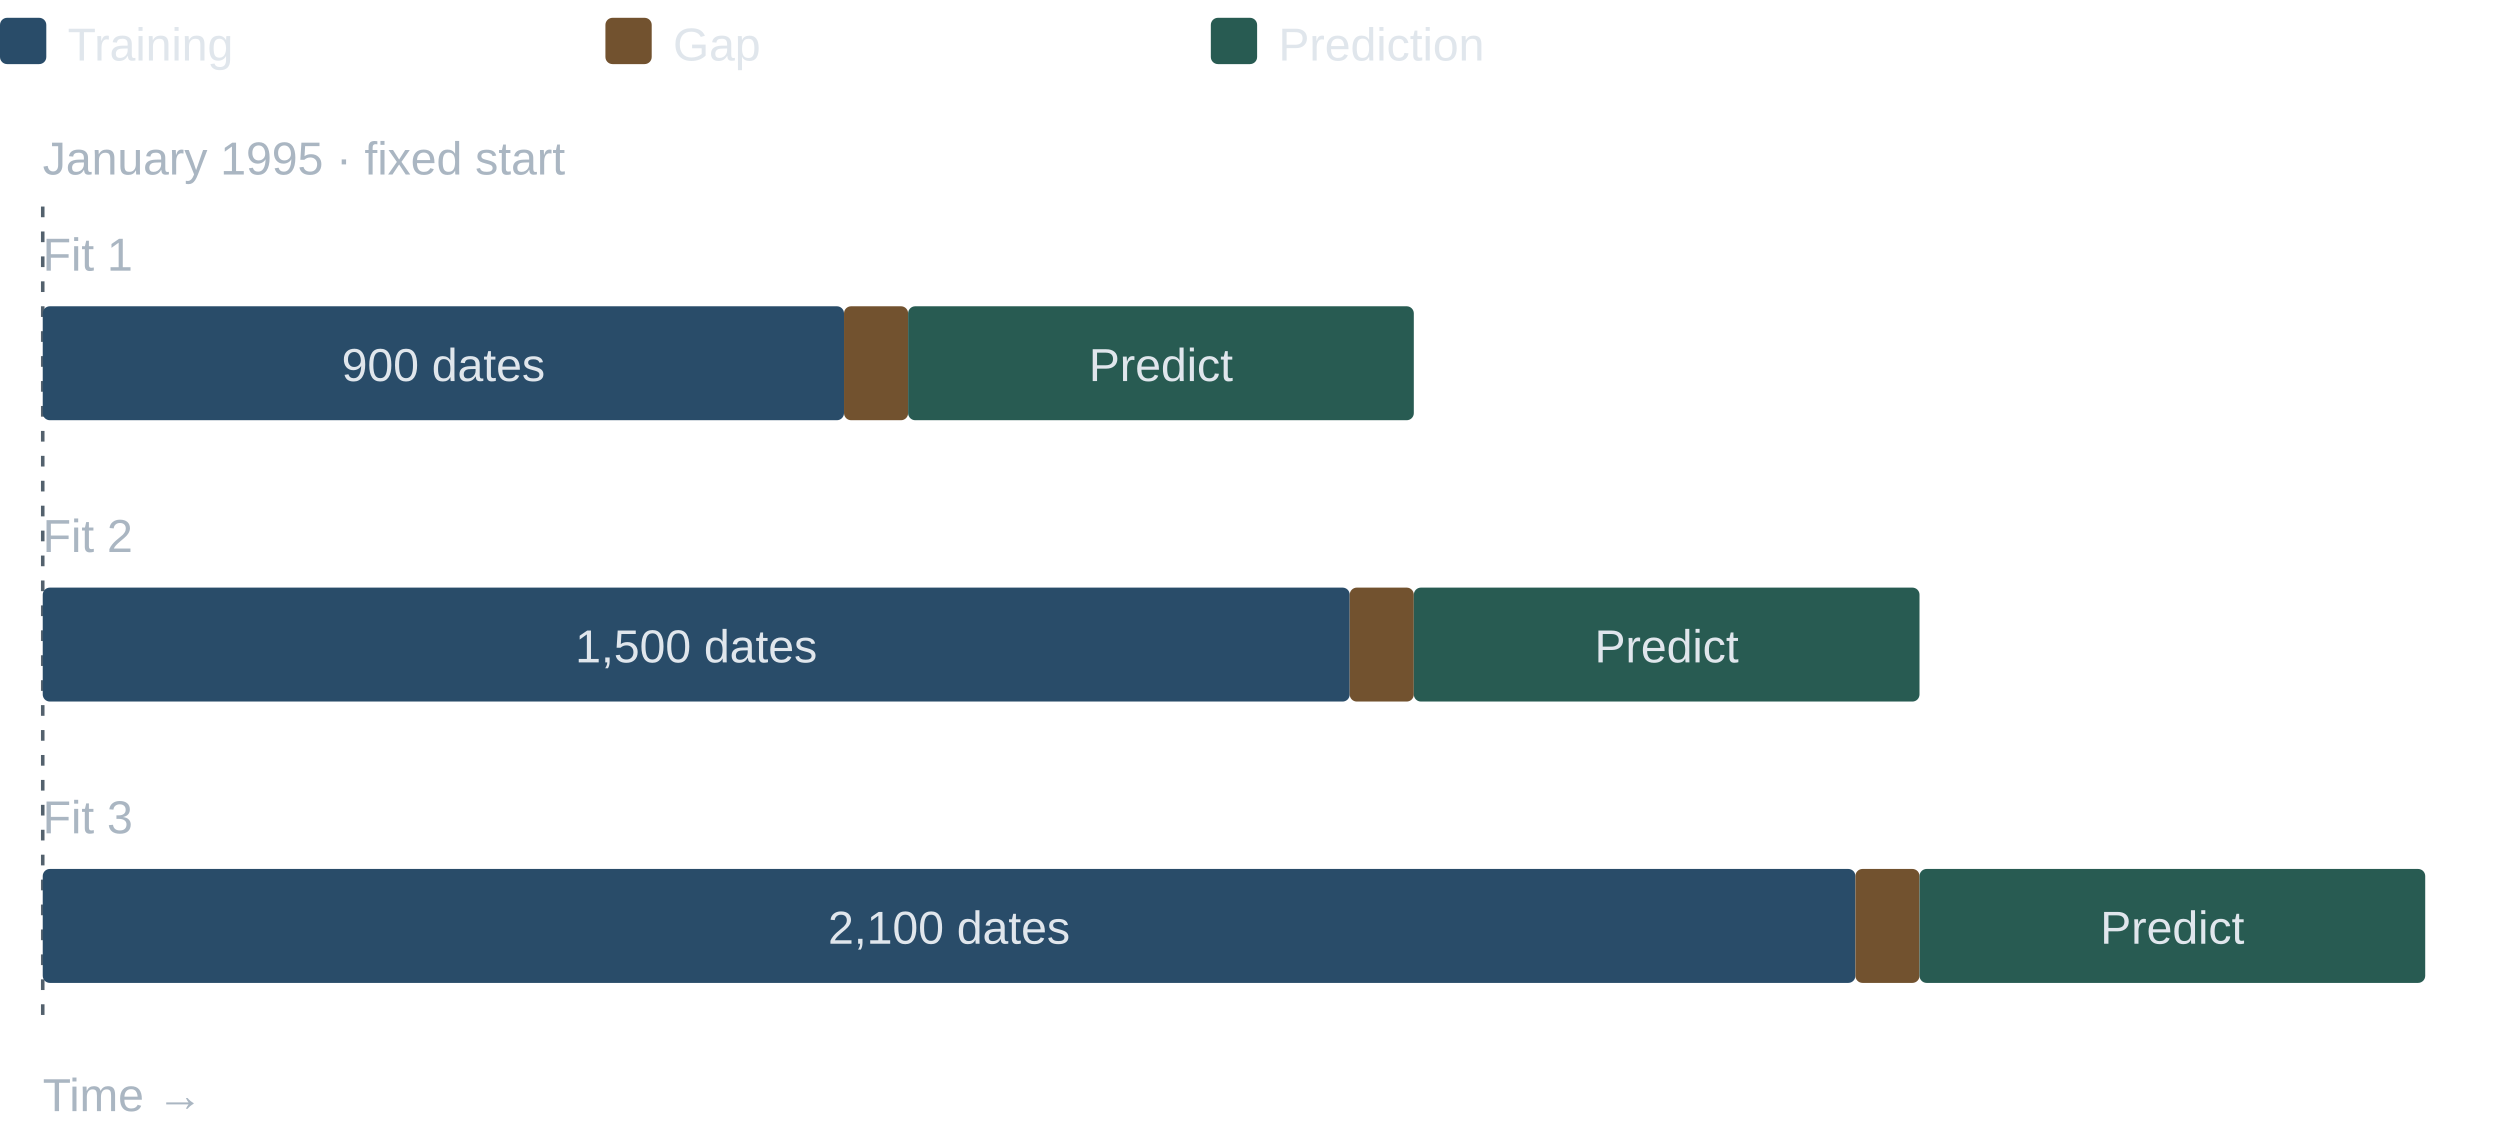
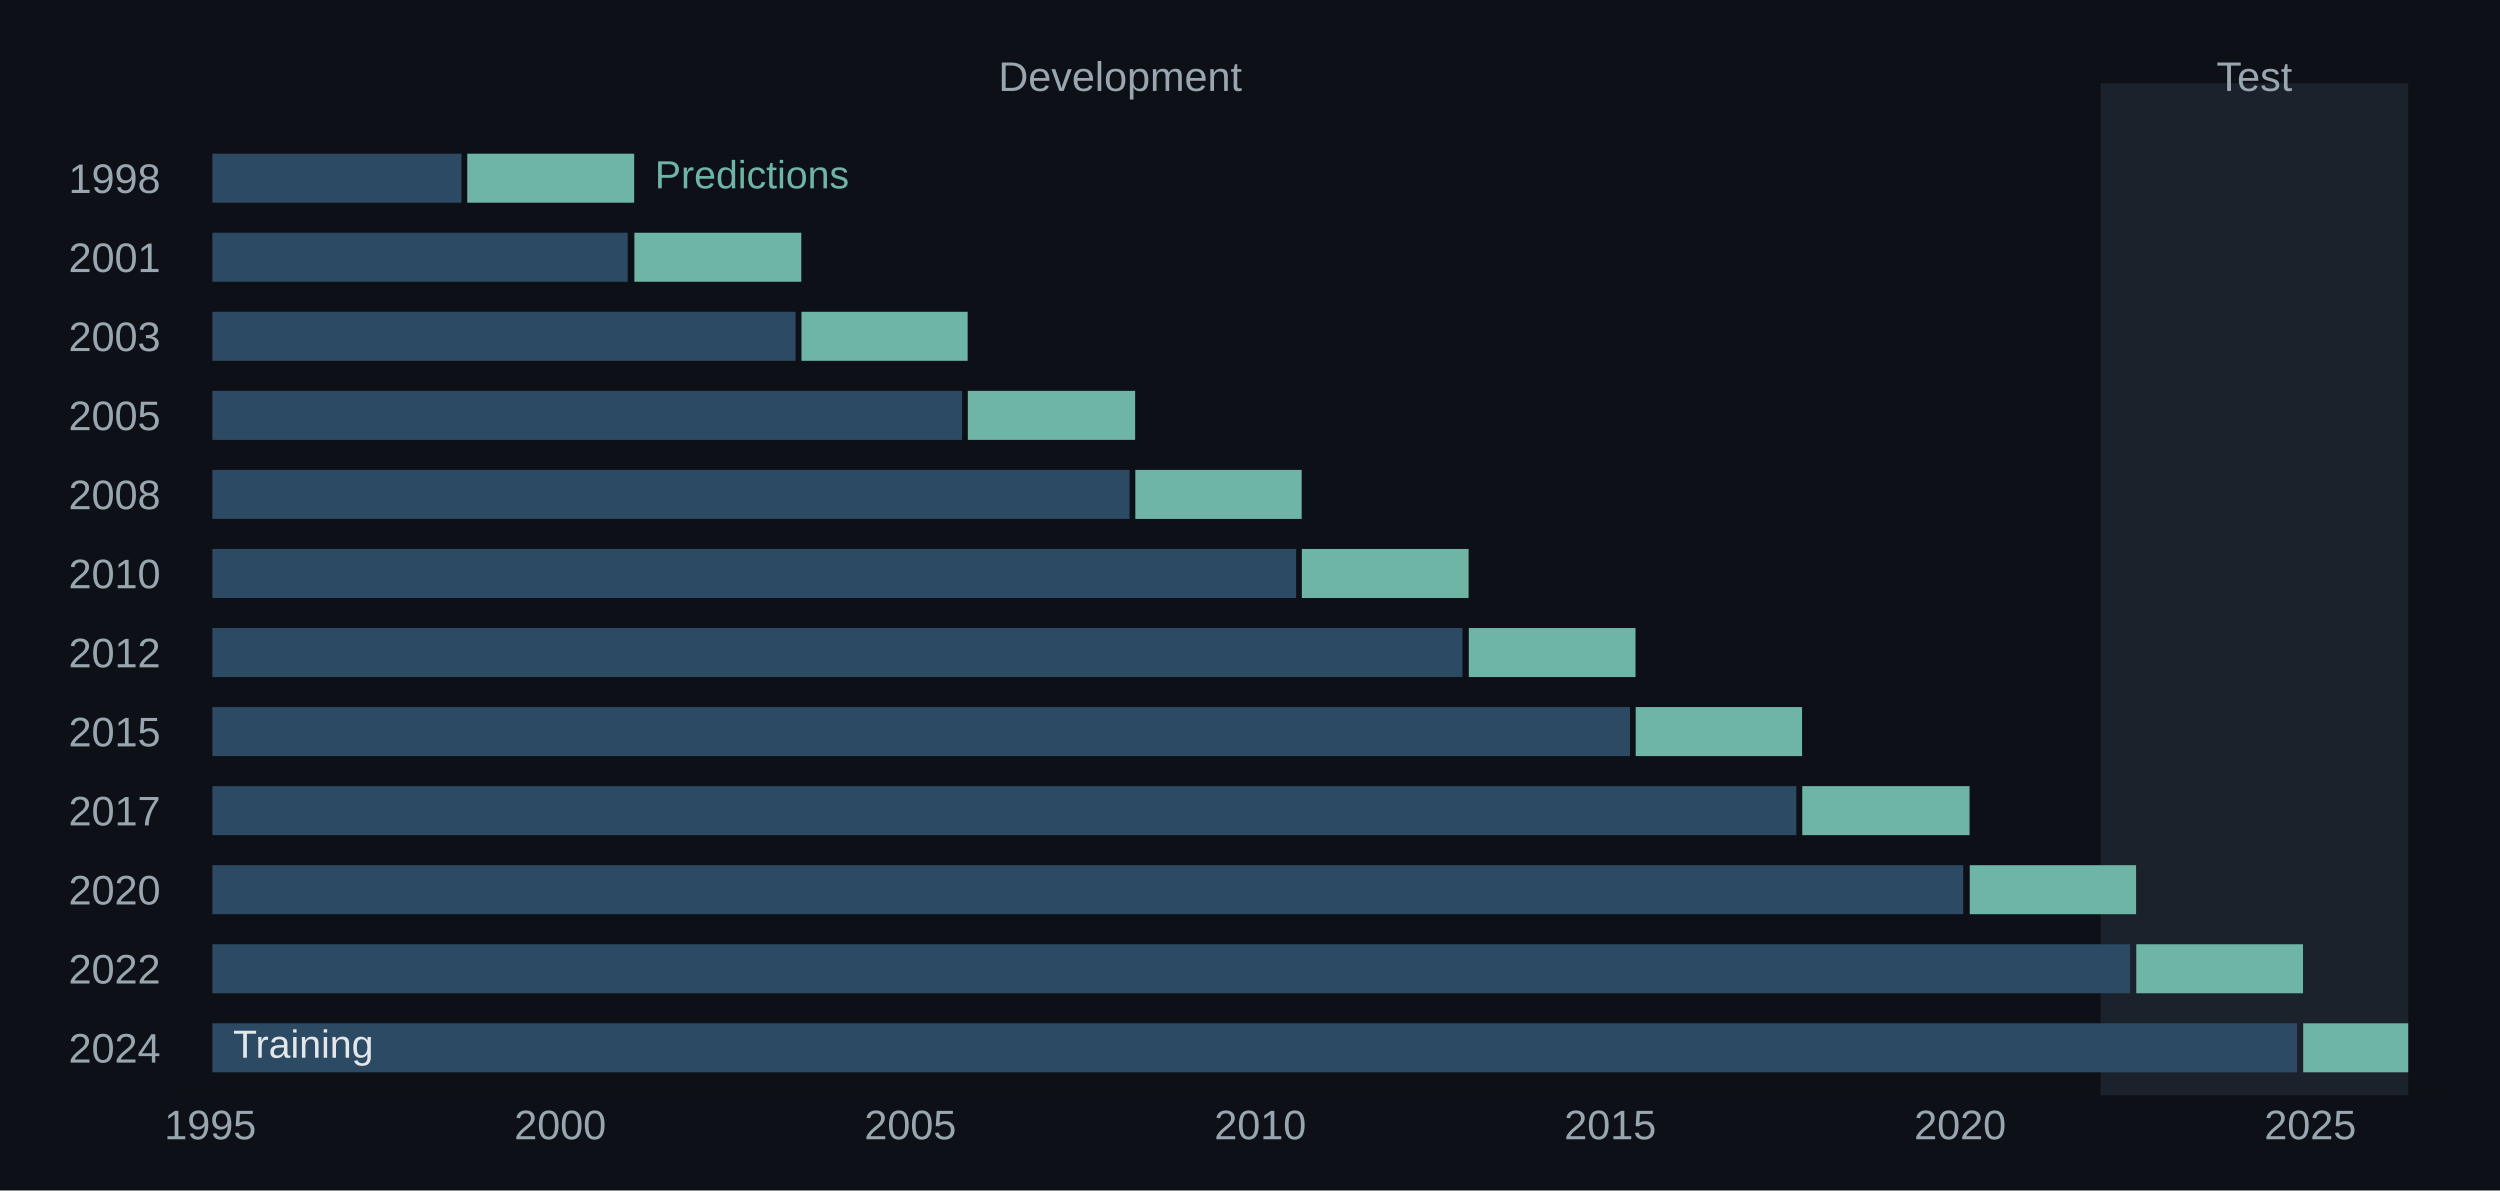
- <svg xmlns="http://www.w3.org/2000/svg" width="702" height="322" viewBox="0 0 702 322">
-   <g font-family="Arial, DejaVu Sans, sans-serif" fill="#e0e6ec">
-     <rect x="0" y="5" width="13" height="13" rx="2" fill="#294c69" />
-     <text x="19" y="17" font-size="13" text-anchor="start" fill="#e0e6ec">Training</text>
-     <rect x="170" y="5" width="13" height="13" rx="2" fill="#72522f" />
-     <text x="189" y="17" font-size="13" text-anchor="start" fill="#e0e6ec">Gap</text>
-     <rect x="340" y="5" width="13" height="13" rx="2" fill="#285b52" />
-     <text x="359" y="17" font-size="13" text-anchor="start" fill="#e0e6ec">Prediction</text>
-     <text x="12" y="49" font-size="13" text-anchor="start" fill="#aab6c2">January 1995 · fixed start</text>
-     <line x1="12" y1="58" x2="12" y2="288" stroke="#53616d" stroke-dasharray="3 4" />
-     <text x="12" y="76" font-size="13" text-anchor="start" fill="#aab6c2">Fit 1</text>
-     <rect x="12" y="86" width="225" height="32" rx="2" fill="#294c69" />
-     <rect x="237" y="86" width="18" height="32" rx="2" fill="#72522f" />
-     <rect x="255" y="86" width="142" height="32" rx="2" fill="#285b52" />
-     <text x="124.5" y="107" font-size="13" text-anchor="middle" fill="#e0e6ec">900 dates</text>
-     <text x="326.0" y="107" font-size="13" text-anchor="middle" fill="#e0e6ec">Predict</text>
-     <text x="12" y="155" font-size="13" text-anchor="start" fill="#aab6c2">Fit 2</text>
-     <rect x="12" y="165" width="367" height="32" rx="2" fill="#294c69" />
-     <rect x="379" y="165" width="18" height="32" rx="2" fill="#72522f" />
-     <rect x="397" y="165" width="142" height="32" rx="2" fill="#285b52" />
-     <text x="195.5" y="186" font-size="13" text-anchor="middle" fill="#e0e6ec">1,500 dates</text>
-     <text x="468.0" y="186" font-size="13" text-anchor="middle" fill="#e0e6ec">Predict</text>
-     <text x="12" y="234" font-size="13" text-anchor="start" fill="#aab6c2">Fit 3</text>
-     <rect x="12" y="244" width="509" height="32" rx="2" fill="#294c69" />
-     <rect x="521" y="244" width="18" height="32" rx="2" fill="#72522f" />
-     <rect x="539" y="244" width="142" height="32" rx="2" fill="#285b52" />
-     <text x="266.5" y="265" font-size="13" text-anchor="middle" fill="#e0e6ec">2,100 dates</text>
-     <text x="610.0" y="265" font-size="13" text-anchor="middle" fill="#e0e6ec">Predict</text>
-     <text x="12" y="312" font-size="13" text-anchor="start" fill="#aab6c2">Time →</text>
+ <svg xmlns="http://www.w3.org/2000/svg" width="604.8pt" height="288pt" viewBox="0 0 604.8 288" version="1.1">
+   <defs>
+     <style type="text/css">*{stroke-linejoin: round; stroke-linecap: butt}</style>
+   </defs>
+   <g id="figure_1">
+     <g id="patch_1">
+       <path d="M 0 288 L 604.8 288 L 604.8 0 L 0 0 z " style="fill: #0d1117" />
+     </g>
+     <g id="axes_1">
+       <g id="patch_2">
+         <path d="M 42.336 264.96 L 592.704 264.96 L 592.704 20.16 L 42.336 20.16 z " style="fill: #0d1117" />
+       </g>
+       <g id="patch_3">
+         <path d="M 508.185 264.96 L 582.597 264.96 L 582.597 20.16 L 508.185 20.16 z " clip-path="url(#pfd16a15986)" style="fill: #1b222b" />
+       </g>
+       <g id="matplotlib.axis_1">
+         <g id="xtick_1">
+           <g id="line2d_1" />
+           <g id="text_1">
+             <text style="font-size: 10px; font-family: 'Arial', 'DejaVu Sans', sans-serif; text-anchor: middle; fill: #9aa6af" x="50.867" y="275.618" transform="rotate(-0 50.86668 275.6178)">1995</text>
+           </g>
+         </g>
+         <g id="xtick_2">
+           <g id="line2d_2" />
+           <g id="text_2">
+             <text style="font-size: 10px; font-family: 'Arial', 'DejaVu Sans', sans-serif; text-anchor: middle; fill: #9aa6af" x="135.524" y="275.618" transform="rotate(-0 135.5244 275.6178)">2000</text>
+           </g>
+         </g>
+         <g id="xtick_3">
+           <g id="line2d_3" />
+           <g id="text_3">
+             <text style="font-size: 10px; font-family: 'Arial', 'DejaVu Sans', sans-serif; text-anchor: middle; fill: #9aa6af" x="220.229" y="275.618" transform="rotate(-0 220.2285 275.6178)">2005</text>
+           </g>
+         </g>
+         <g id="xtick_4">
+           <g id="line2d_4" />
+           <g id="text_4">
+             <text style="font-size: 10px; font-family: 'Arial', 'DejaVu Sans', sans-serif; text-anchor: middle; fill: #9aa6af" x="304.886" y="275.618" transform="rotate(-0 304.8862 275.6178)">2010</text>
+           </g>
+         </g>
+         <g id="xtick_5">
+           <g id="line2d_5" />
+           <g id="text_5">
+             <text style="font-size: 10px; font-family: 'Arial', 'DejaVu Sans', sans-serif; text-anchor: middle; fill: #9aa6af" x="389.544" y="275.618" transform="rotate(-0 389.544 275.6178)">2015</text>
+           </g>
+         </g>
+         <g id="xtick_6">
+           <g id="line2d_6" />
+           <g id="text_6">
+             <text style="font-size: 10px; font-family: 'Arial', 'DejaVu Sans', sans-serif; text-anchor: middle; fill: #9aa6af" x="474.202" y="275.618" transform="rotate(-0 474.2017 275.6178)">2020</text>
+           </g>
+         </g>
+         <g id="xtick_7">
+           <g id="line2d_7" />
+           <g id="text_7">
+             <text style="font-size: 10px; font-family: 'Arial', 'DejaVu Sans', sans-serif; text-anchor: middle; fill: #9aa6af" x="558.906" y="275.618" transform="rotate(-0 558.9058 275.6178)">2025</text>
+           </g>
+         </g>
+       </g>
+       <g id="matplotlib.axis_2">
+         <g id="ytick_1">
+           <g id="line2d_8" />
+           <g id="text_8">
+             <text style="font-size: 10px; font-family: 'Arial', 'DejaVu Sans', sans-serif; text-anchor: end; fill: #9aa6af" x="38.836" y="46.689" transform="rotate(-0 38.836 46.68891)">1998</text>
+           </g>
+         </g>
+         <g id="ytick_2">
+           <g id="line2d_9" />
+           <g id="text_9">
+             <text style="font-size: 10px; font-family: 'Arial', 'DejaVu Sans', sans-serif; text-anchor: end; fill: #9aa6af" x="38.836" y="65.814" transform="rotate(-0 38.836 65.81391)">2001</text>
+           </g>
+         </g>
+         <g id="ytick_3">
+           <g id="line2d_10" />
+           <g id="text_10">
+             <text style="font-size: 10px; font-family: 'Arial', 'DejaVu Sans', sans-serif; text-anchor: end; fill: #9aa6af" x="38.836" y="84.939" transform="rotate(-0 38.836 84.93891)">2003</text>
+           </g>
+         </g>
+         <g id="ytick_4">
+           <g id="line2d_11" />
+           <g id="text_11">
+             <text style="font-size: 10px; font-family: 'Arial', 'DejaVu Sans', sans-serif; text-anchor: end; fill: #9aa6af" x="38.836" y="104.064" transform="rotate(-0 38.836 104.0639)">2005</text>
+           </g>
+         </g>
+         <g id="ytick_5">
+           <g id="line2d_12" />
+           <g id="text_12">
+             <text style="font-size: 10px; font-family: 'Arial', 'DejaVu Sans', sans-serif; text-anchor: end; fill: #9aa6af" x="38.836" y="123.189" transform="rotate(-0 38.836 123.1889)">2008</text>
+           </g>
+         </g>
+         <g id="ytick_6">
+           <g id="line2d_13" />
+           <g id="text_13">
+             <text style="font-size: 10px; font-family: 'Arial', 'DejaVu Sans', sans-serif; text-anchor: end; fill: #9aa6af" x="38.836" y="142.314" transform="rotate(-0 38.836 142.3139)">2010</text>
+           </g>
+         </g>
+         <g id="ytick_7">
+           <g id="line2d_14" />
+           <g id="text_14">
+             <text style="font-size: 10px; font-family: 'Arial', 'DejaVu Sans', sans-serif; text-anchor: end; fill: #9aa6af" x="38.836" y="161.439" transform="rotate(-0 38.836 161.4389)">2012</text>
+           </g>
+         </g>
+         <g id="ytick_8">
+           <g id="line2d_15" />
+           <g id="text_15">
+             <text style="font-size: 10px; font-family: 'Arial', 'DejaVu Sans', sans-serif; text-anchor: end; fill: #9aa6af" x="38.836" y="180.564" transform="rotate(-0 38.836 180.5639)">2015</text>
+           </g>
+         </g>
+         <g id="ytick_9">
+           <g id="line2d_16" />
+           <g id="text_16">
+             <text style="font-size: 10px; font-family: 'Arial', 'DejaVu Sans', sans-serif; text-anchor: end; fill: #9aa6af" x="38.836" y="199.689" transform="rotate(-0 38.836 199.6889)">2017</text>
+           </g>
+         </g>
+         <g id="ytick_10">
+           <g id="line2d_17" />
+           <g id="text_17">
+             <text style="font-size: 10px; font-family: 'Arial', 'DejaVu Sans', sans-serif; text-anchor: end; fill: #9aa6af" x="38.836" y="218.814" transform="rotate(-0 38.836 218.8139)">2020</text>
+           </g>
+         </g>
+         <g id="ytick_11">
+           <g id="line2d_18" />
+           <g id="text_18">
+             <text style="font-size: 10px; font-family: 'Arial', 'DejaVu Sans', sans-serif; text-anchor: end; fill: #9aa6af" x="38.836" y="237.939" transform="rotate(-0 38.836 237.9389)">2022</text>
+           </g>
+         </g>
+         <g id="ytick_12">
+           <g id="line2d_19" />
+           <g id="text_19">
+             <text style="font-size: 10px; font-family: 'Arial', 'DejaVu Sans', sans-serif; text-anchor: end; fill: #9aa6af" x="38.836" y="257.064" transform="rotate(-0 38.836 257.0639)">2024</text>
+           </g>
+         </g>
+       </g>
+       <g id="patch_4">
+         <path d="M 51.377 37.181 L 111.648 37.181 L 111.648 49.039 L 51.377 49.039 z " clip-path="url(#pfd16a15986)" style="fill: #2c4a63" />
+       </g>
+       <g id="patch_5">
+         <path d="M 113.039 37.181 L 153.42 37.181 L 153.42 49.039 L 113.039 49.039 z " clip-path="url(#pfd16a15986)" style="fill: #6eb5a5" />
+       </g>
+       <g id="patch_6">
+         <path d="M 51.377 56.306 L 151.844 56.306 L 151.844 68.164 L 51.377 68.164 z " clip-path="url(#pfd16a15986)" style="fill: #2c4a63" />
+       </g>
+       <g id="patch_7">
+         <path d="M 153.467 56.306 L 193.848 56.306 L 193.848 68.164 L 153.467 68.164 z " clip-path="url(#pfd16a15986)" style="fill: #6eb5a5" />
+       </g>
+       <g id="patch_8">
+         <path d="M 51.377 75.431 L 192.457 75.431 L 192.457 87.289 L 51.377 87.289 z " clip-path="url(#pfd16a15986)" style="fill: #2c4a63" />
+       </g>
+       <g id="patch_9">
+         <path d="M 193.895 75.431 L 234.091 75.431 L 234.091 87.289 L 193.895 87.289 z " clip-path="url(#pfd16a15986)" style="fill: #6eb5a5" />
+       </g>
+       <g id="patch_10">
+         <path d="M 51.377 94.556 L 232.746 94.556 L 232.746 106.414 L 51.377 106.414 z " clip-path="url(#pfd16a15986)" style="fill: #2c4a63" />
+       </g>
+       <g id="patch_11">
+         <path d="M 234.137 94.556 L 274.612 94.556 L 274.612 106.414 L 234.137 106.414 z " clip-path="url(#pfd16a15986)" style="fill: #6eb5a5" />
+       </g>
+       <g id="patch_12">
+         <path d="M 51.377 113.681 L 273.267 113.681 L 273.267 125.539 L 51.377 125.539 z " clip-path="url(#pfd16a15986)" style="fill: #2c4a63" />
+       </g>
+       <g id="patch_13">
+         <path d="M 274.658 113.681 L 314.901 113.681 L 314.901 125.539 L 274.658 125.539 z " clip-path="url(#pfd16a15986)" style="fill: #6eb5a5" />
+       </g>
+       <g id="patch_14">
+         <path d="M 51.377 132.806 L 313.556 132.806 L 313.556 144.664 L 51.377 144.664 z " clip-path="url(#pfd16a15986)" style="fill: #2c4a63" />
+       </g>
+       <g id="patch_15">
+         <path d="M 314.947 132.806 L 355.282 132.806 L 355.282 144.664 L 314.947 144.664 z " clip-path="url(#pfd16a15986)" style="fill: #6eb5a5" />
+       </g>
+       <g id="patch_16">
+         <path d="M 51.377 151.931 L 353.799 151.931 L 353.799 163.789 L 51.377 163.789 z " clip-path="url(#pfd16a15986)" style="fill: #2c4a63" />
+       </g>
+       <g id="patch_17">
+         <path d="M 355.329 151.931 L 395.664 151.931 L 395.664 163.789 L 355.329 163.789 z " clip-path="url(#pfd16a15986)" style="fill: #6eb5a5" />
+       </g>
+       <g id="patch_18">
+         <path d="M 51.377 171.056 L 394.319 171.056 L 394.319 182.914 L 51.377 182.914 z " clip-path="url(#pfd16a15986)" style="fill: #2c4a63" />
+       </g>
+       <g id="patch_19">
+         <path d="M 395.71 171.056 L 435.953 171.056 L 435.953 182.914 L 395.71 182.914 z " clip-path="url(#pfd16a15986)" style="fill: #6eb5a5" />
+       </g>
+       <g id="patch_20">
+         <path d="M 51.377 190.181 L 434.562 190.181 L 434.562 202.039 L 51.377 202.039 z " clip-path="url(#pfd16a15986)" style="fill: #2c4a63" />
+       </g>
+       <g id="patch_21">
+         <path d="M 435.999 190.181 L 476.473 190.181 L 476.473 202.039 L 435.999 202.039 z " clip-path="url(#pfd16a15986)" style="fill: #6eb5a5" />
+       </g>
+       <g id="patch_22">
+         <path d="M 51.377 209.306 L 474.944 209.306 L 474.944 221.164 L 51.377 221.164 z " clip-path="url(#pfd16a15986)" style="fill: #2c4a63" />
+       </g>
+       <g id="patch_23">
+         <path d="M 476.52 209.306 L 516.762 209.306 L 516.762 221.164 L 476.52 221.164 z " clip-path="url(#pfd16a15986)" style="fill: #6eb5a5" />
+       </g>
+       <g id="patch_24">
+         <path d="M 51.377 228.431 L 515.325 228.431 L 515.325 240.289 L 51.377 240.289 z " clip-path="url(#pfd16a15986)" style="fill: #2c4a63" />
+       </g>
+       <g id="patch_25">
+         <path d="M 516.809 228.431 L 557.144 228.431 L 557.144 240.289 L 516.809 240.289 z " clip-path="url(#pfd16a15986)" style="fill: #6eb5a5" />
+       </g>
+       <g id="patch_26">
+         <path d="M 51.377 247.556 L 555.707 247.556 L 555.707 259.414 L 51.377 259.414 z " clip-path="url(#pfd16a15986)" style="fill: #2c4a63" />
+       </g>
+       <g id="patch_27">
+         <path d="M 557.19 247.556 L 582.597 247.556 L 582.597 259.414 L 557.19 259.414 z " clip-path="url(#pfd16a15986)" style="fill: #6eb5a5" />
+       </g>
+       <g id="text_20">
+         <text style="font-size: 9.5px; font-family: 'Arial', 'DejaVu Sans', sans-serif; text-anchor: start; fill: #e4e7ea" x="56.377" y="255.885" transform="rotate(-0 56.37667 255.8852)">Training</text>
+       </g>
+       <g id="text_21">
+         <text style="font-size: 9.5px; font-family: 'Arial', 'DejaVu Sans', sans-serif; text-anchor: start; fill: #6eb5a5" x="158.42" y="45.566" transform="rotate(-0 158.4203 45.5659)">Predictions</text>
+       </g>
+       <g id="text_22">
+         <text style="font-size: 10px; font-family: 'Arial', 'DejaVu Sans', sans-serif; text-anchor: middle; fill: #9aa6af" x="270.995" y="21.997" transform="rotate(-0 270.9953 21.9975)">Development</text>
+       </g>
+       <g id="text_23">
+         <text style="font-size: 10px; font-family: 'Arial', 'DejaVu Sans', sans-serif; text-anchor: middle; fill: #9aa6af" x="545.368" y="21.997" transform="rotate(-0 545.368 21.9975)">Test</text>
+       </g>
+     </g>
  </g>
+   <defs>
+     <clipPath id="pfd16a15986">
+       <rect x="42.336" y="20.16" width="550.368" height="244.8" />
+     </clipPath>
+   </defs>
</svg>
